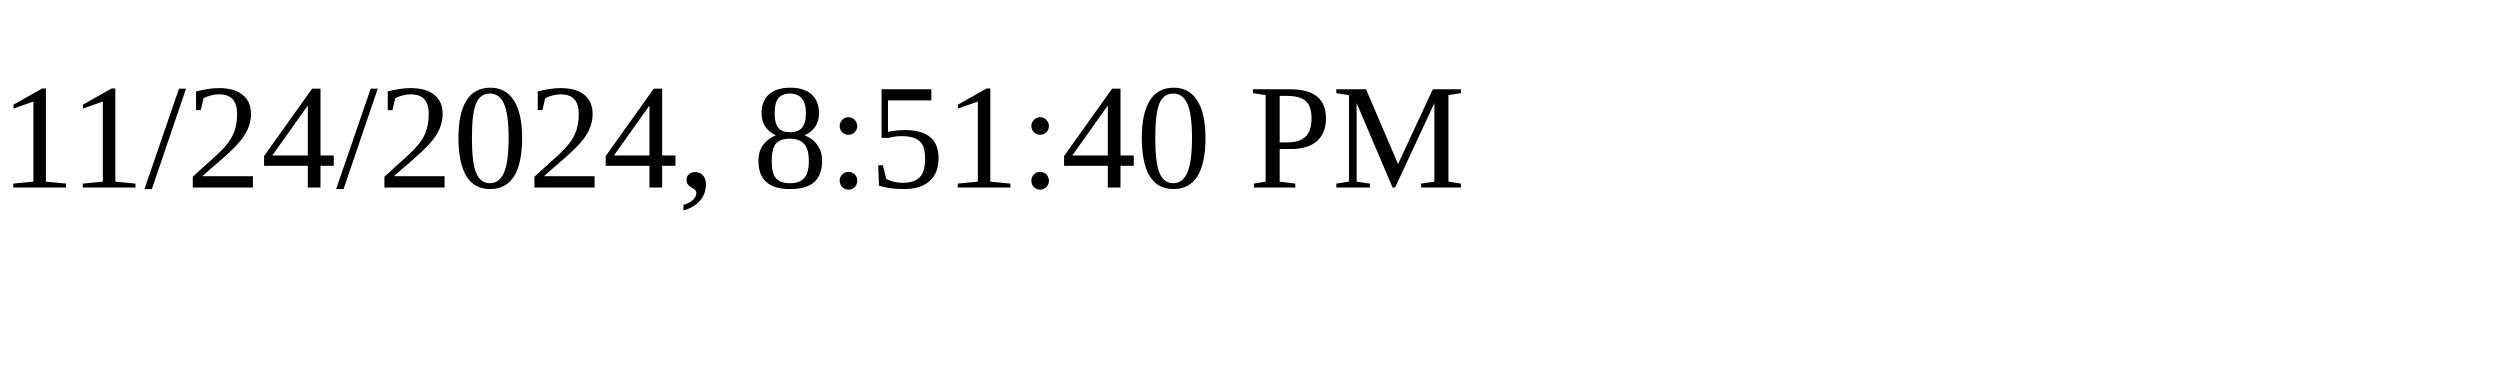
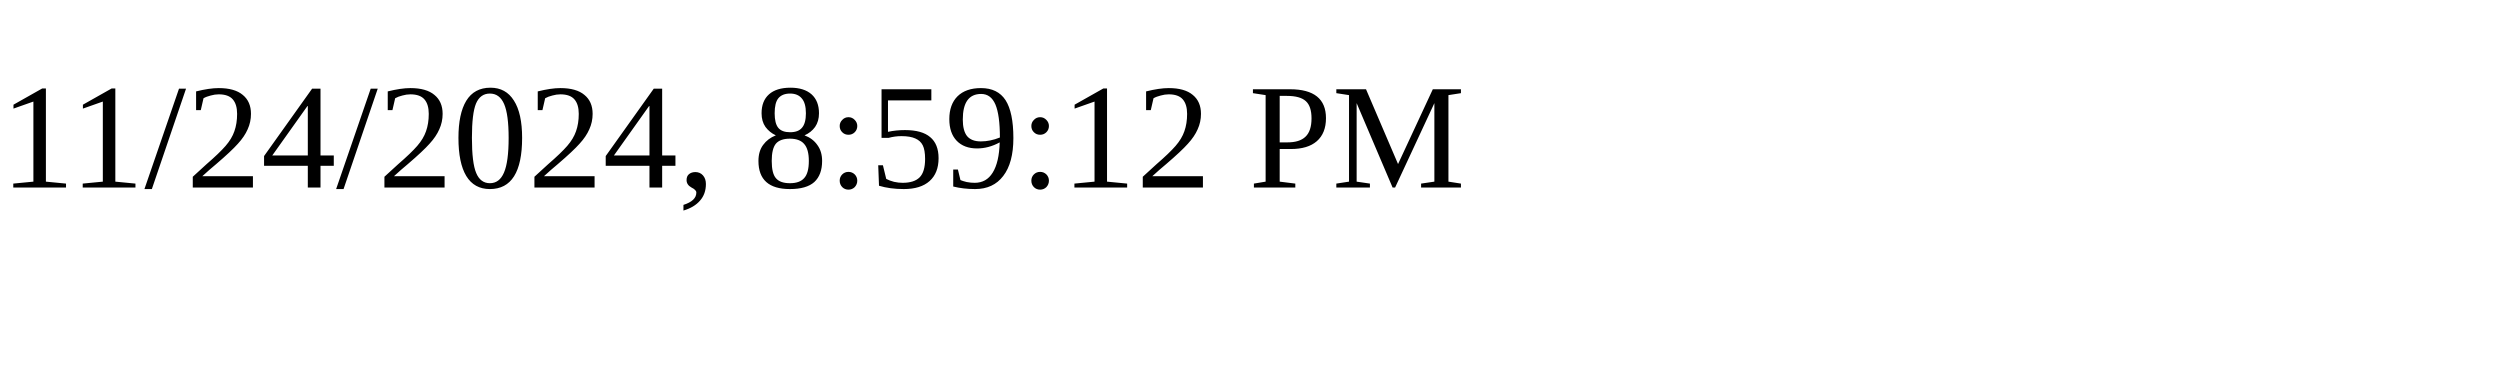
<svg xmlns="http://www.w3.org/2000/svg" height="30" width="200">
-   <text x="0" y="15">11/24/2024, 8:51:40 PM</text>
+   <text x="0" y="15">11/24/2024, 8:59:12 PM</text>
</svg>
